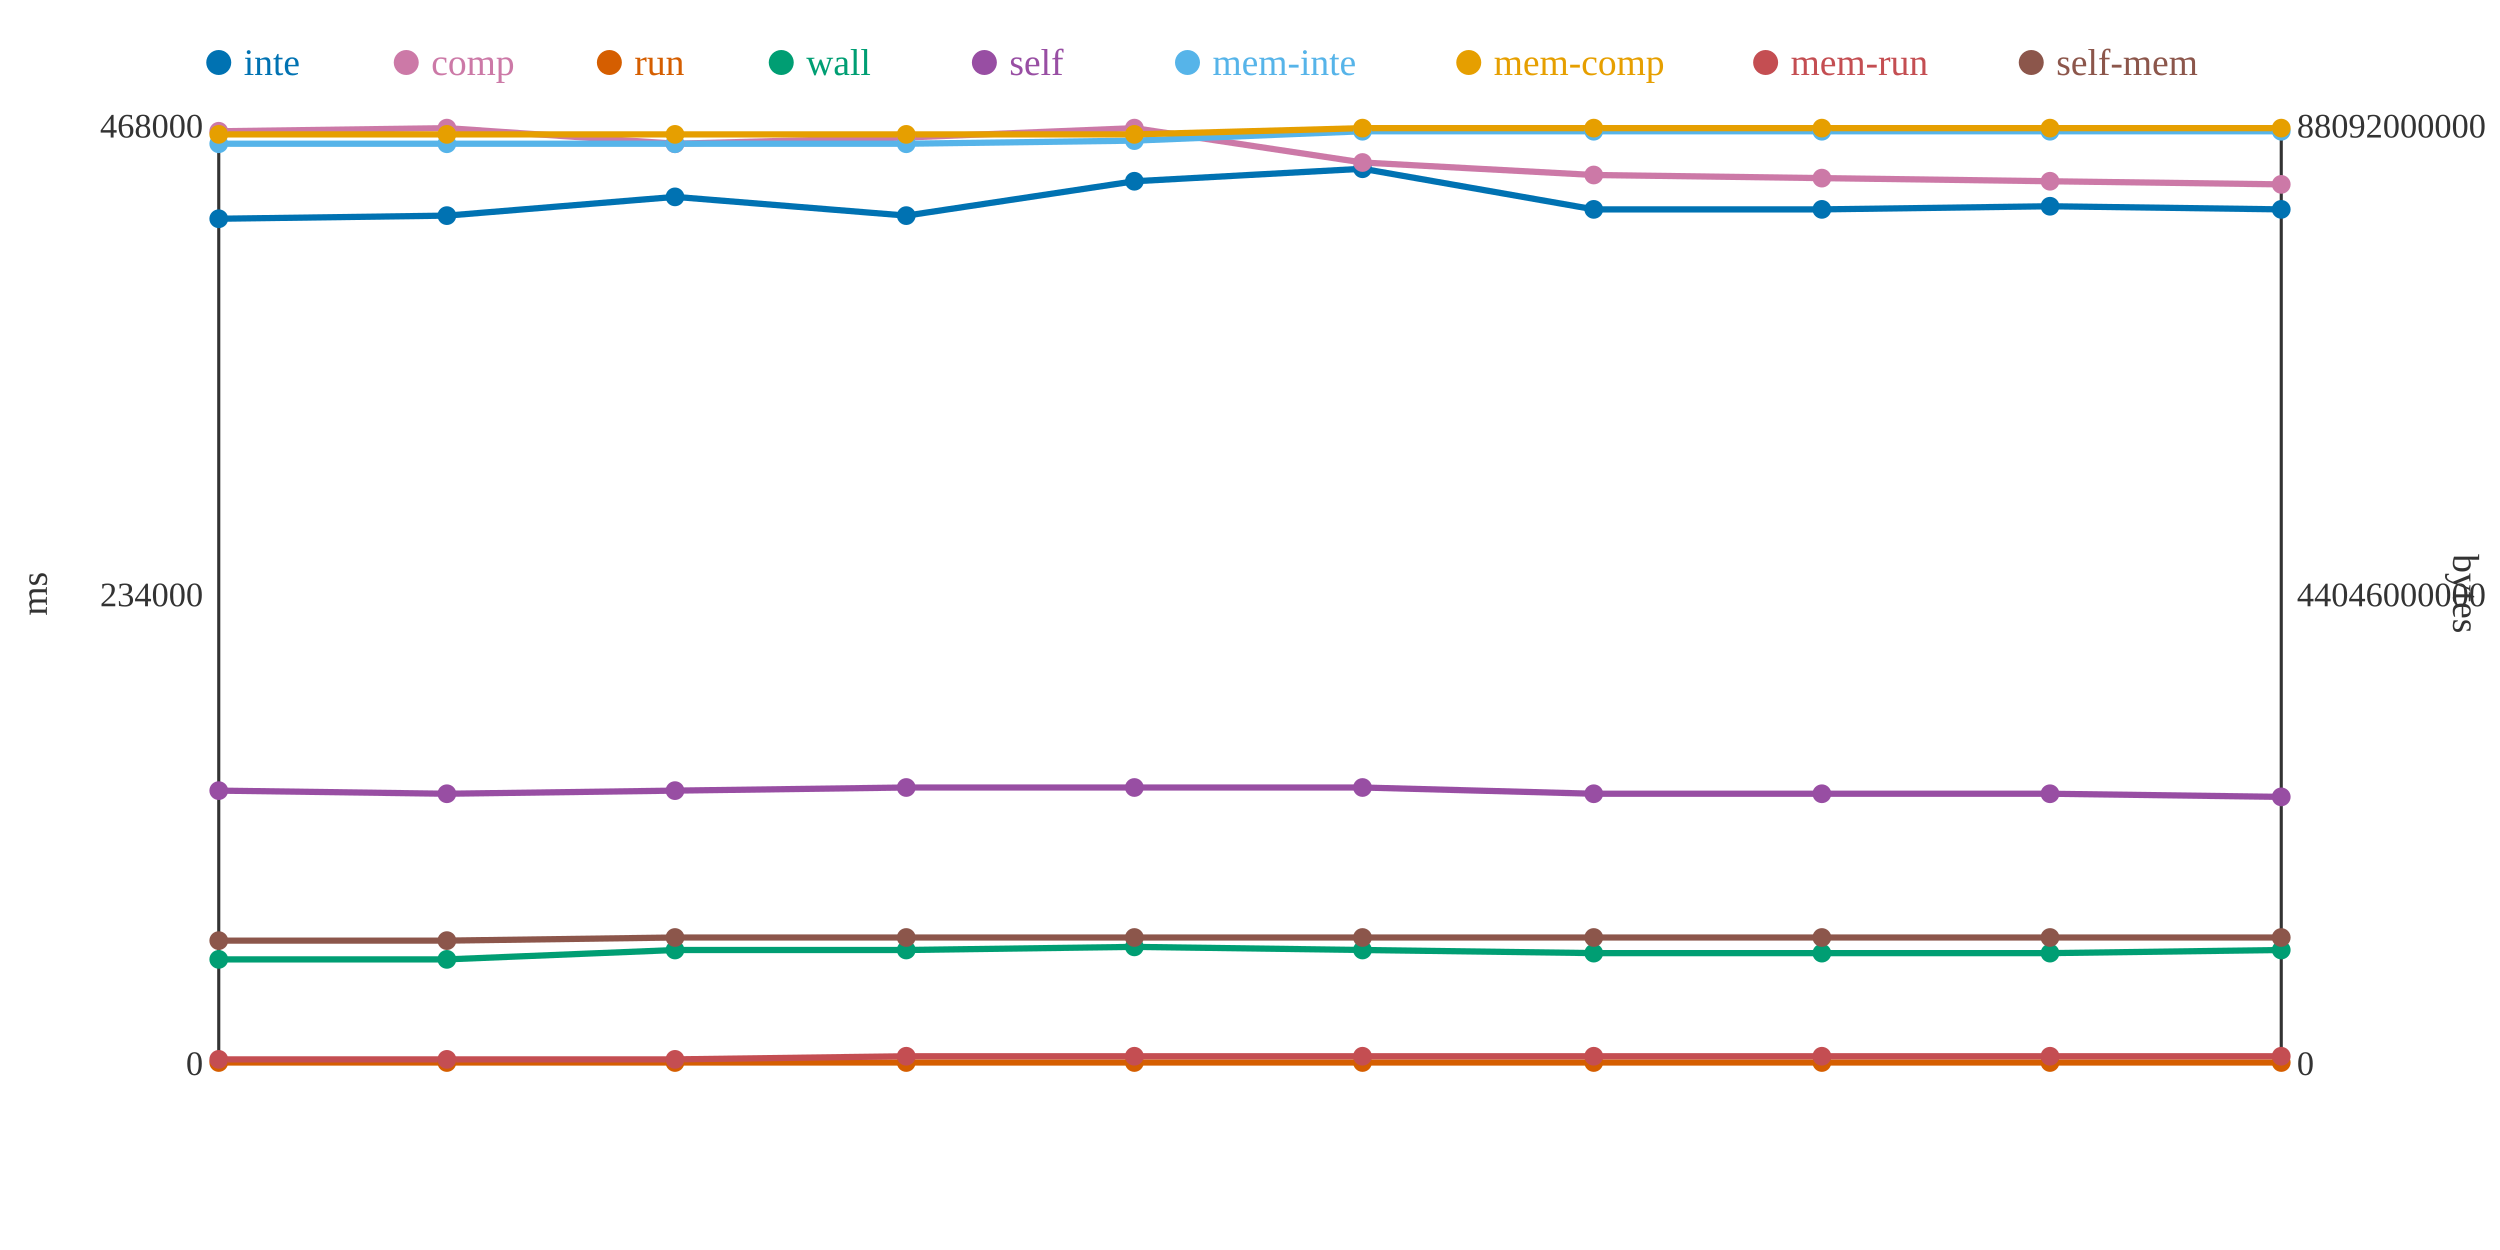
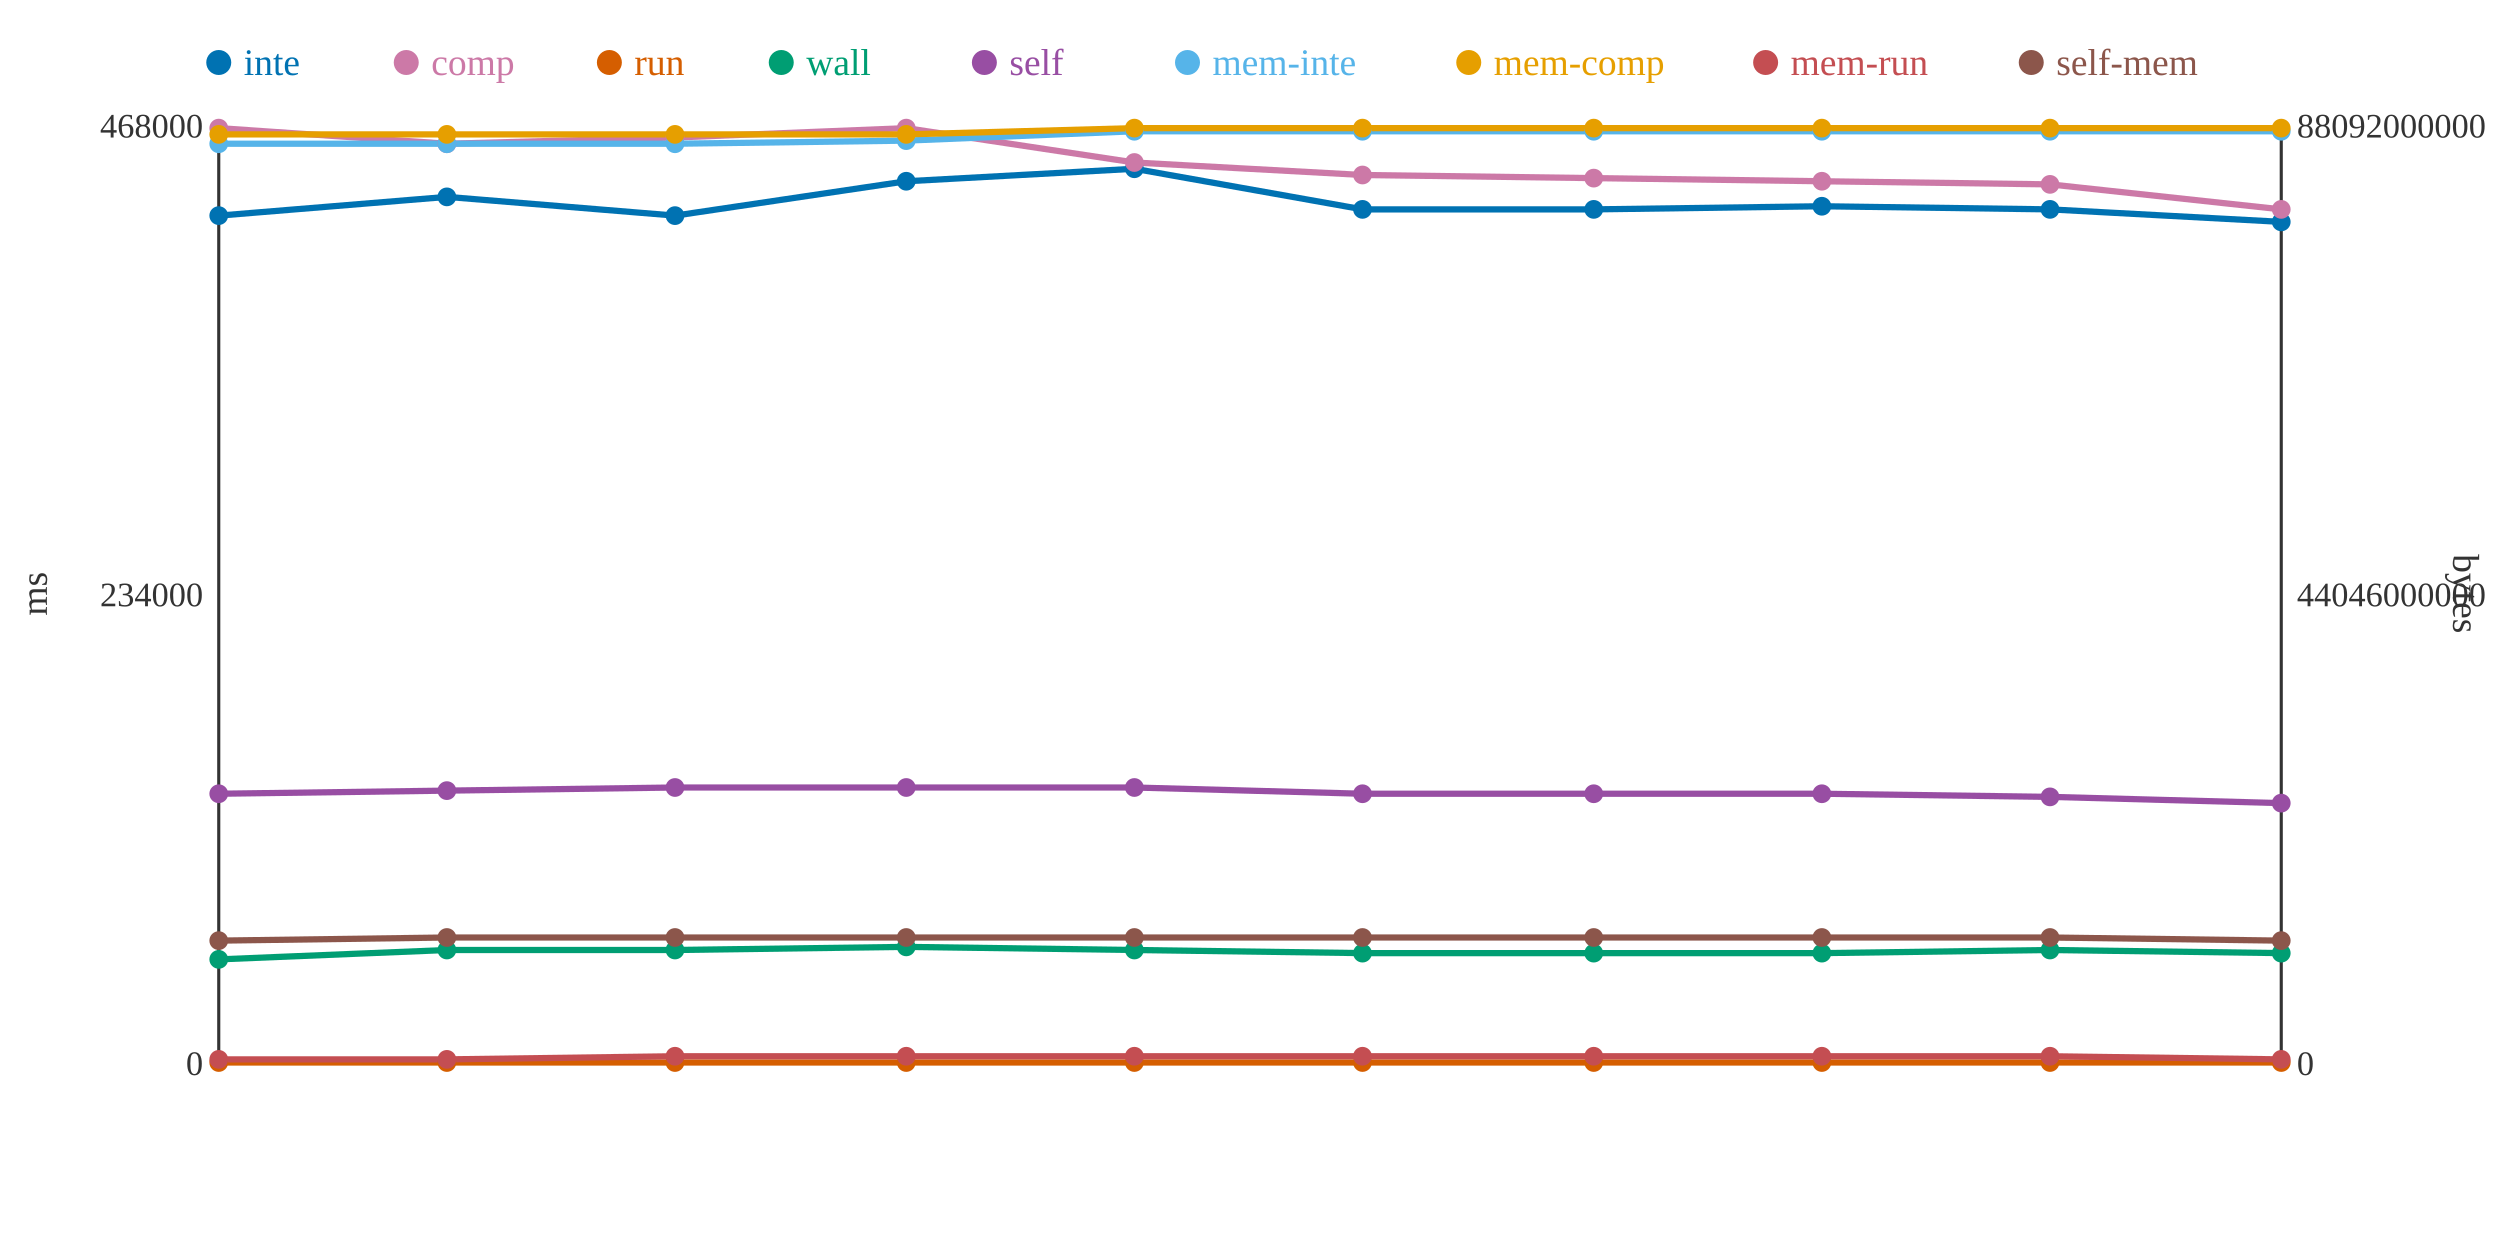
<svg xmlns="http://www.w3.org/2000/svg" width="800" height="400">
  <rect width="800" height="400" fill="white" />
  <line x1="70" y1="40" x2="70" y2="340" stroke="#333" stroke-width="1" />
  <line x1="70" y1="340" x2="730" y2="340" stroke="#333" stroke-width="1" />
  <line x1="730" y1="40" x2="730" y2="340" stroke="#333" stroke-width="1" />
  <text x="65" y="344" text-anchor="end" font-size="11" fill="#333">0</text>
  <text x="65" y="194" text-anchor="end" font-size="11" fill="#333">234000</text>
  <text x="65" y="44" text-anchor="end" font-size="11" fill="#333">468000</text>
  <text x="15" y="190" text-anchor="middle" font-size="12" fill="#333" transform="rotate(-90 15 190)">ms</text>
  <text x="735" y="344" text-anchor="start" font-size="11" fill="#333">0</text>
  <text x="735" y="194" text-anchor="start" font-size="11" fill="#333">44046000000</text>
  <text x="735" y="44" text-anchor="start" font-size="11" fill="#333">88092000000</text>
  <text x="785" y="190" text-anchor="middle" font-size="12" fill="#333" transform="rotate(90 785 190)">bytes</text>
-   <polyline points="70,70 143,69 216,63 290,69 363,58 436,54 510,67 583,67 656,66 730,67" fill="none" stroke="#0072B2" stroke-width="2" />
-   <polyline points="70,42 143,41 216,46 290,44 363,41 436,52 510,56 583,57 656,58 730,59" fill="none" stroke="#CC79A7" stroke-width="2" />
+   <polyline points="70,69 143,63 216,69 290,58 363,54 436,67 510,67 583,66 656,67 730,71" fill="none" stroke="#0072B2" stroke-width="2" />
+   <polyline points="70,41 143,46 216,44 290,41 363,52 436,56 510,57 583,58 656,59 730,67" fill="none" stroke="#CC79A7" stroke-width="2" />
  <polyline points="70,340 143,340 216,340 290,340 363,340 436,340 510,340 583,340 656,340 730,340" fill="none" stroke="#D55E00" stroke-width="2" />
-   <polyline points="70,307 143,307 216,304 290,304 363,303 436,304 510,305 583,305 656,305 730,304" fill="none" stroke="#009E73" stroke-width="2" />
-   <polyline points="70,253 143,254 216,253 290,252 363,252 436,252 510,254 583,254 656,254 730,255" fill="none" stroke="#984EA3" stroke-width="2" />
-   <polyline points="70,46 143,46 216,46 290,46 363,45 436,42 510,42 583,42 656,42 730,42" fill="none" stroke="#56B4E9" stroke-width="2" />
-   <polyline points="70,43 143,43 216,43 290,43 363,43 436,41 510,41 583,41 656,41 730,41" fill="none" stroke="#E69F00" stroke-width="2" />
-   <polyline points="70,339 143,339 216,339 290,338 363,338 436,338 510,338 583,338 656,338 730,338" fill="none" stroke="#C44E52" stroke-width="2" />
-   <polyline points="70,301 143,301 216,300 290,300 363,300 436,300 510,300 583,300 656,300 730,300" fill="none" stroke="#8C564B" stroke-width="2" />
-   <circle cx="70" cy="70" r="3" fill="#0072B2" />
-   <circle cx="70" cy="42" r="3" fill="#CC79A7" />
+   <polyline points="70,307 143,304 216,304 290,303 363,304 436,305 510,305 583,305 656,304 730,305" fill="none" stroke="#009E73" stroke-width="2" />
+   <polyline points="70,254 143,253 216,252 290,252 363,252 436,254 510,254 583,254 656,255 730,257" fill="none" stroke="#984EA3" stroke-width="2" />
+   <polyline points="70,46 143,46 216,46 290,45 363,42 436,42 510,42 583,42 656,42 730,42" fill="none" stroke="#56B4E9" stroke-width="2" />
+   <polyline points="70,43 143,43 216,43 290,43 363,41 436,41 510,41 583,41 656,41 730,41" fill="none" stroke="#E69F00" stroke-width="2" />
+   <polyline points="70,339 143,339 216,338 290,338 363,338 436,338 510,338 583,338 656,338 730,339" fill="none" stroke="#C44E52" stroke-width="2" />
+   <polyline points="70,301 143,300 216,300 290,300 363,300 436,300 510,300 583,300 656,300 730,301" fill="none" stroke="#8C564B" stroke-width="2" />
+   <circle cx="70" cy="69" r="3" fill="#0072B2" />
+   <circle cx="70" cy="41" r="3" fill="#CC79A7" />
  <circle cx="70" cy="340" r="3" fill="#D55E00" />
  <circle cx="70" cy="307" r="3" fill="#009E73" />
-   <circle cx="70" cy="253" r="3" fill="#984EA3" />
+   <circle cx="70" cy="254" r="3" fill="#984EA3" />
  <circle cx="70" cy="46" r="3" fill="#56B4E9" />
  <circle cx="70" cy="43" r="3" fill="#E69F00" />
  <circle cx="70" cy="339" r="3" fill="#C44E52" />
  <circle cx="70" cy="301" r="3" fill="#8C564B" />
-   <circle cx="143" cy="69" r="3" fill="#0072B2" />
-   <circle cx="143" cy="41" r="3" fill="#CC79A7" />
+   <circle cx="143" cy="63" r="3" fill="#0072B2" />
+   <circle cx="143" cy="46" r="3" fill="#CC79A7" />
  <circle cx="143" cy="340" r="3" fill="#D55E00" />
-   <circle cx="143" cy="307" r="3" fill="#009E73" />
-   <circle cx="143" cy="254" r="3" fill="#984EA3" />
+   <circle cx="143" cy="304" r="3" fill="#009E73" />
+   <circle cx="143" cy="253" r="3" fill="#984EA3" />
  <circle cx="143" cy="46" r="3" fill="#56B4E9" />
  <circle cx="143" cy="43" r="3" fill="#E69F00" />
  <circle cx="143" cy="339" r="3" fill="#C44E52" />
-   <circle cx="143" cy="301" r="3" fill="#8C564B" />
-   <circle cx="216" cy="63" r="3" fill="#0072B2" />
-   <circle cx="216" cy="46" r="3" fill="#CC79A7" />
+   <circle cx="143" cy="300" r="3" fill="#8C564B" />
+   <circle cx="216" cy="69" r="3" fill="#0072B2" />
+   <circle cx="216" cy="44" r="3" fill="#CC79A7" />
  <circle cx="216" cy="340" r="3" fill="#D55E00" />
  <circle cx="216" cy="304" r="3" fill="#009E73" />
-   <circle cx="216" cy="253" r="3" fill="#984EA3" />
+   <circle cx="216" cy="252" r="3" fill="#984EA3" />
  <circle cx="216" cy="46" r="3" fill="#56B4E9" />
  <circle cx="216" cy="43" r="3" fill="#E69F00" />
-   <circle cx="216" cy="339" r="3" fill="#C44E52" />
+   <circle cx="216" cy="338" r="3" fill="#C44E52" />
  <circle cx="216" cy="300" r="3" fill="#8C564B" />
-   <circle cx="290" cy="69" r="3" fill="#0072B2" />
-   <circle cx="290" cy="44" r="3" fill="#CC79A7" />
+   <circle cx="290" cy="58" r="3" fill="#0072B2" />
+   <circle cx="290" cy="41" r="3" fill="#CC79A7" />
  <circle cx="290" cy="340" r="3" fill="#D55E00" />
-   <circle cx="290" cy="304" r="3" fill="#009E73" />
+   <circle cx="290" cy="303" r="3" fill="#009E73" />
  <circle cx="290" cy="252" r="3" fill="#984EA3" />
-   <circle cx="290" cy="46" r="3" fill="#56B4E9" />
+   <circle cx="290" cy="45" r="3" fill="#56B4E9" />
  <circle cx="290" cy="43" r="3" fill="#E69F00" />
  <circle cx="290" cy="338" r="3" fill="#C44E52" />
  <circle cx="290" cy="300" r="3" fill="#8C564B" />
-   <circle cx="363" cy="58" r="3" fill="#0072B2" />
-   <circle cx="363" cy="41" r="3" fill="#CC79A7" />
+   <circle cx="363" cy="54" r="3" fill="#0072B2" />
+   <circle cx="363" cy="52" r="3" fill="#CC79A7" />
  <circle cx="363" cy="340" r="3" fill="#D55E00" />
-   <circle cx="363" cy="303" r="3" fill="#009E73" />
+   <circle cx="363" cy="304" r="3" fill="#009E73" />
  <circle cx="363" cy="252" r="3" fill="#984EA3" />
-   <circle cx="363" cy="45" r="3" fill="#56B4E9" />
-   <circle cx="363" cy="43" r="3" fill="#E69F00" />
+   <circle cx="363" cy="42" r="3" fill="#56B4E9" />
+   <circle cx="363" cy="41" r="3" fill="#E69F00" />
  <circle cx="363" cy="338" r="3" fill="#C44E52" />
  <circle cx="363" cy="300" r="3" fill="#8C564B" />
-   <circle cx="436" cy="54" r="3" fill="#0072B2" />
-   <circle cx="436" cy="52" r="3" fill="#CC79A7" />
+   <circle cx="436" cy="67" r="3" fill="#0072B2" />
+   <circle cx="436" cy="56" r="3" fill="#CC79A7" />
  <circle cx="436" cy="340" r="3" fill="#D55E00" />
-   <circle cx="436" cy="304" r="3" fill="#009E73" />
-   <circle cx="436" cy="252" r="3" fill="#984EA3" />
+   <circle cx="436" cy="305" r="3" fill="#009E73" />
+   <circle cx="436" cy="254" r="3" fill="#984EA3" />
  <circle cx="436" cy="42" r="3" fill="#56B4E9" />
  <circle cx="436" cy="41" r="3" fill="#E69F00" />
  <circle cx="436" cy="338" r="3" fill="#C44E52" />
  <circle cx="436" cy="300" r="3" fill="#8C564B" />
  <circle cx="510" cy="67" r="3" fill="#0072B2" />
-   <circle cx="510" cy="56" r="3" fill="#CC79A7" />
+   <circle cx="510" cy="57" r="3" fill="#CC79A7" />
  <circle cx="510" cy="340" r="3" fill="#D55E00" />
  <circle cx="510" cy="305" r="3" fill="#009E73" />
  <circle cx="510" cy="254" r="3" fill="#984EA3" />
  <circle cx="510" cy="42" r="3" fill="#56B4E9" />
  <circle cx="510" cy="41" r="3" fill="#E69F00" />
  <circle cx="510" cy="338" r="3" fill="#C44E52" />
  <circle cx="510" cy="300" r="3" fill="#8C564B" />
-   <circle cx="583" cy="67" r="3" fill="#0072B2" />
-   <circle cx="583" cy="57" r="3" fill="#CC79A7" />
+   <circle cx="583" cy="66" r="3" fill="#0072B2" />
+   <circle cx="583" cy="58" r="3" fill="#CC79A7" />
  <circle cx="583" cy="340" r="3" fill="#D55E00" />
  <circle cx="583" cy="305" r="3" fill="#009E73" />
  <circle cx="583" cy="254" r="3" fill="#984EA3" />
  <circle cx="583" cy="42" r="3" fill="#56B4E9" />
  <circle cx="583" cy="41" r="3" fill="#E69F00" />
  <circle cx="583" cy="338" r="3" fill="#C44E52" />
  <circle cx="583" cy="300" r="3" fill="#8C564B" />
-   <circle cx="656" cy="66" r="3" fill="#0072B2" />
-   <circle cx="656" cy="58" r="3" fill="#CC79A7" />
+   <circle cx="656" cy="67" r="3" fill="#0072B2" />
+   <circle cx="656" cy="59" r="3" fill="#CC79A7" />
  <circle cx="656" cy="340" r="3" fill="#D55E00" />
-   <circle cx="656" cy="305" r="3" fill="#009E73" />
-   <circle cx="656" cy="254" r="3" fill="#984EA3" />
+   <circle cx="656" cy="304" r="3" fill="#009E73" />
+   <circle cx="656" cy="255" r="3" fill="#984EA3" />
  <circle cx="656" cy="42" r="3" fill="#56B4E9" />
  <circle cx="656" cy="41" r="3" fill="#E69F00" />
  <circle cx="656" cy="338" r="3" fill="#C44E52" />
  <circle cx="656" cy="300" r="3" fill="#8C564B" />
-   <circle cx="730" cy="67" r="3" fill="#0072B2" />
-   <circle cx="730" cy="59" r="3" fill="#CC79A7" />
+   <circle cx="730" cy="71" r="3" fill="#0072B2" />
+   <circle cx="730" cy="67" r="3" fill="#CC79A7" />
  <circle cx="730" cy="340" r="3" fill="#D55E00" />
-   <circle cx="730" cy="304" r="3" fill="#009E73" />
-   <circle cx="730" cy="255" r="3" fill="#984EA3" />
+   <circle cx="730" cy="305" r="3" fill="#009E73" />
+   <circle cx="730" cy="257" r="3" fill="#984EA3" />
  <circle cx="730" cy="42" r="3" fill="#56B4E9" />
  <circle cx="730" cy="41" r="3" fill="#E69F00" />
-   <circle cx="730" cy="338" r="3" fill="#C44E52" />
-   <circle cx="730" cy="300" r="3" fill="#8C564B" />
+   <circle cx="730" cy="339" r="3" fill="#C44E52" />
+   <circle cx="730" cy="301" r="3" fill="#8C564B" />
  <circle cx="70" cy="20" r="4" fill="#0072B2" />
  <text x="78" y="24" text-anchor="start" font-size="12" fill="#0072B2">inte</text>
  <circle cx="130" cy="20" r="4" fill="#CC79A7" />
  <text x="138" y="24" text-anchor="start" font-size="12" fill="#CC79A7">comp</text>
  <circle cx="195" cy="20" r="4" fill="#D55E00" />
  <text x="203" y="24" text-anchor="start" font-size="12" fill="#D55E00">run</text>
  <circle cx="250" cy="20" r="4" fill="#009E73" />
  <text x="258" y="24" text-anchor="start" font-size="12" fill="#009E73">wall</text>
  <circle cx="315" cy="20" r="4" fill="#984EA3" />
  <text x="323" y="24" text-anchor="start" font-size="12" fill="#984EA3">self</text>
  <circle cx="380" cy="20" r="4" fill="#56B4E9" />
  <text x="388" y="24" text-anchor="start" font-size="12" fill="#56B4E9">mem-inte</text>
  <circle cx="470" cy="20" r="4" fill="#E69F00" />
  <text x="478" y="24" text-anchor="start" font-size="12" fill="#E69F00">mem-comp</text>
  <circle cx="565" cy="20" r="4" fill="#C44E52" />
  <text x="573" y="24" text-anchor="start" font-size="12" fill="#C44E52">mem-run</text>
  <circle cx="650" cy="20" r="4" fill="#8C564B" />
  <text x="658" y="24" text-anchor="start" font-size="12" fill="#8C564B">self-mem</text>
</svg>
